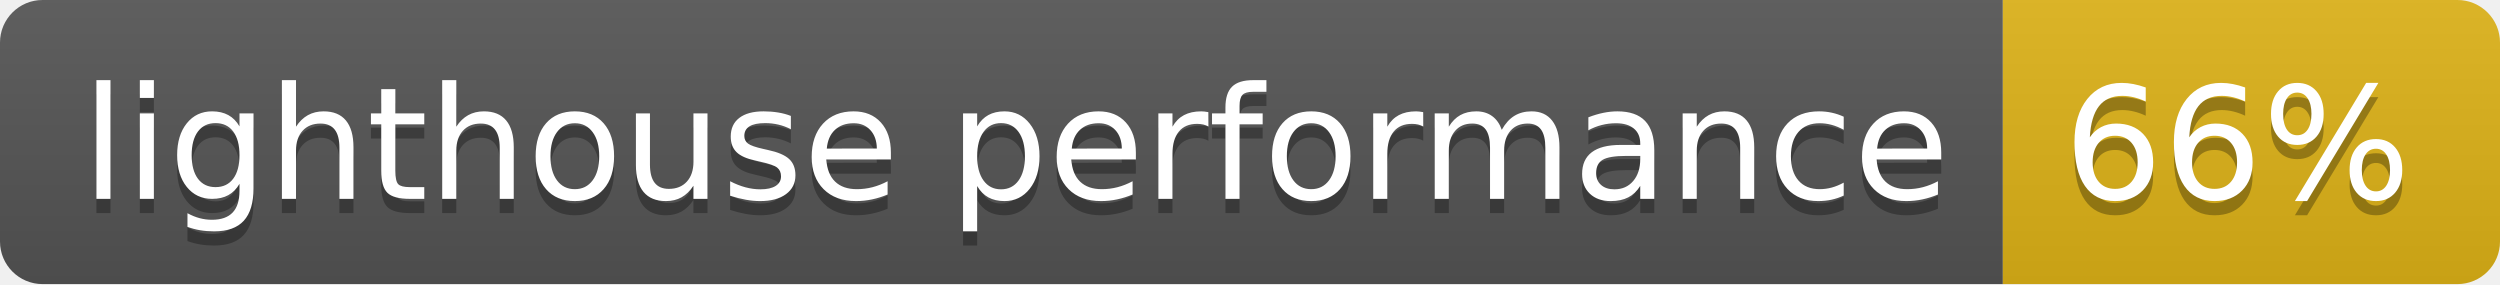
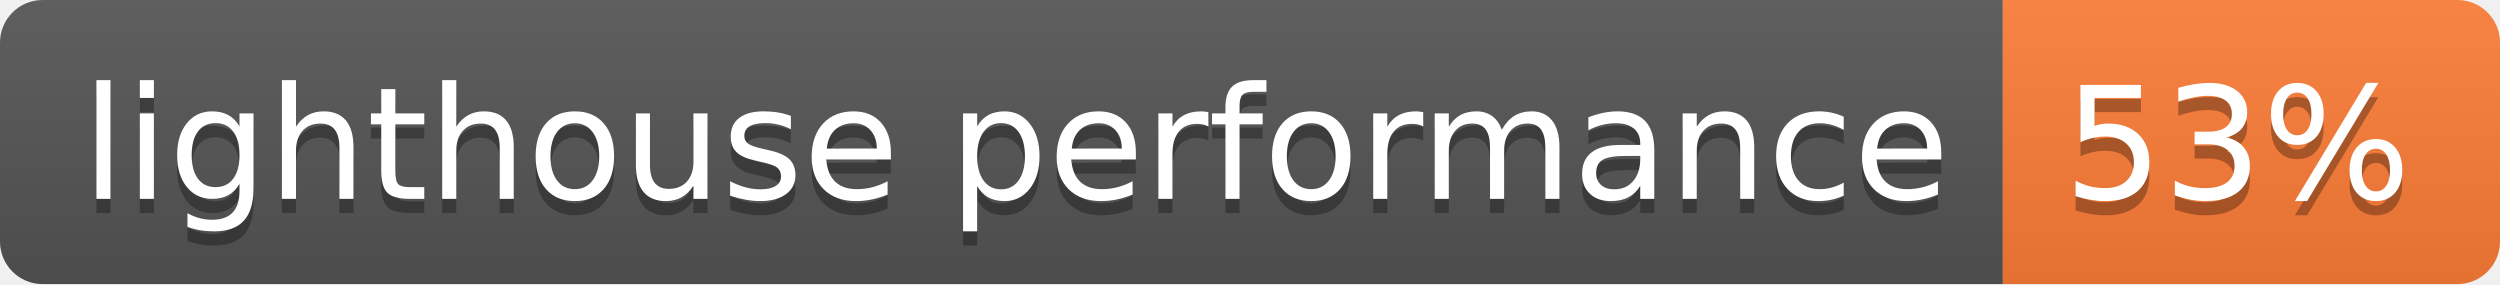
- <svg xmlns="http://www.w3.org/2000/svg" width="176" height="20" role="img" aria-label="lighthouse performance: 66%">
+ <svg xmlns="http://www.w3.org/2000/svg" width="176" height="20" role="img" aria-label="lighthouse performance: 53%">
  <linearGradient id="s" x2="0" y2="100%">
    <stop offset="0" stop-color="#bbb" stop-opacity=".1" />
    <stop offset="1" stop-opacity=".1" />
  </linearGradient>
  <clipPath id="r">
    <rect width="176" height="20" rx="3" fill="#fff" />
  </clipPath>
  <g clip-path="url(#r)">
    <rect width="141" height="20" fill="#555" />
-     <rect x="141" width="35" height="20" fill="#dfb317" />
+     <rect x="141" width="35" height="20" fill="#fe7d37" />
    <rect width="176" height="20" fill="url(#s)" />
  </g>
  <g fill="#fff" text-anchor="middle" font-family="Verdana,Geneva,DejaVu Sans,sans-serif" text-rendering="geometricPrecision" font-size="110">
    <text aria-hidden="true" x="715" y="150" fill="#010101" fill-opacity=".3" transform="scale(.1)" textLength="1310">lighthouse performance</text>
    <text x="715" y="140" transform="scale(.1)" fill="#fff" textLength="1310">lighthouse performance</text>
-     <text aria-hidden="true" x="1575" y="150" fill="#010101" fill-opacity=".3" transform="scale(.1)" textLength="250">66%</text>
-     <text x="1575" y="140" transform="scale(.1)" fill="#fff" textLength="250">66%</text>
+     <text aria-hidden="true" x="1575" y="150" fill="#010101" fill-opacity=".3" transform="scale(.1)" textLength="250">53%</text>
+     <text x="1575" y="140" transform="scale(.1)" fill="#fff" textLength="250">53%</text>
  </g>
</svg>
